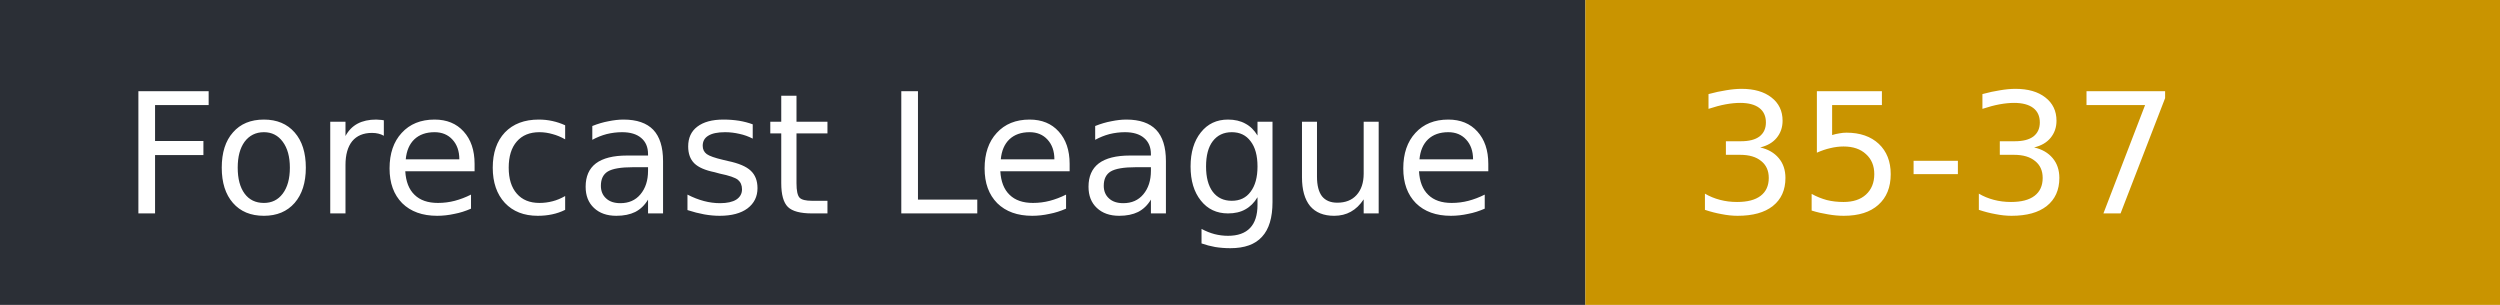
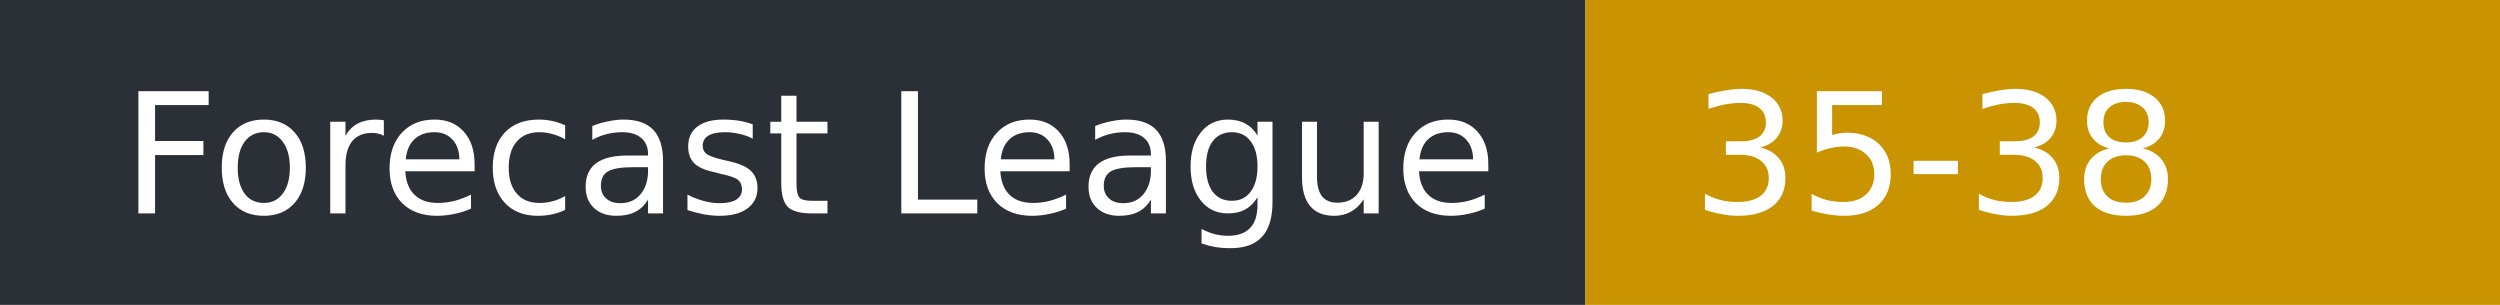
- <svg xmlns="http://www.w3.org/2000/svg" width="164" height="20" role="img" aria-label="Forecast League: 35-37">
+ <svg xmlns="http://www.w3.org/2000/svg" width="164" height="20" role="img" aria-label="Forecast League: 35-38">
  <rect width="104" height="20" fill="#2b2f36" />
  <rect x="104" width="60" height="20" fill="#c99400" />
  <g fill="#fff" font-family="Verdana,DejaVu Sans,sans-serif" font-size="11">
    <text x="8" y="14">Forecast League</text>
-     <text x="111" y="14">35-37</text>
+     <text x="111" y="14">35-38</text>
  </g>
</svg>
